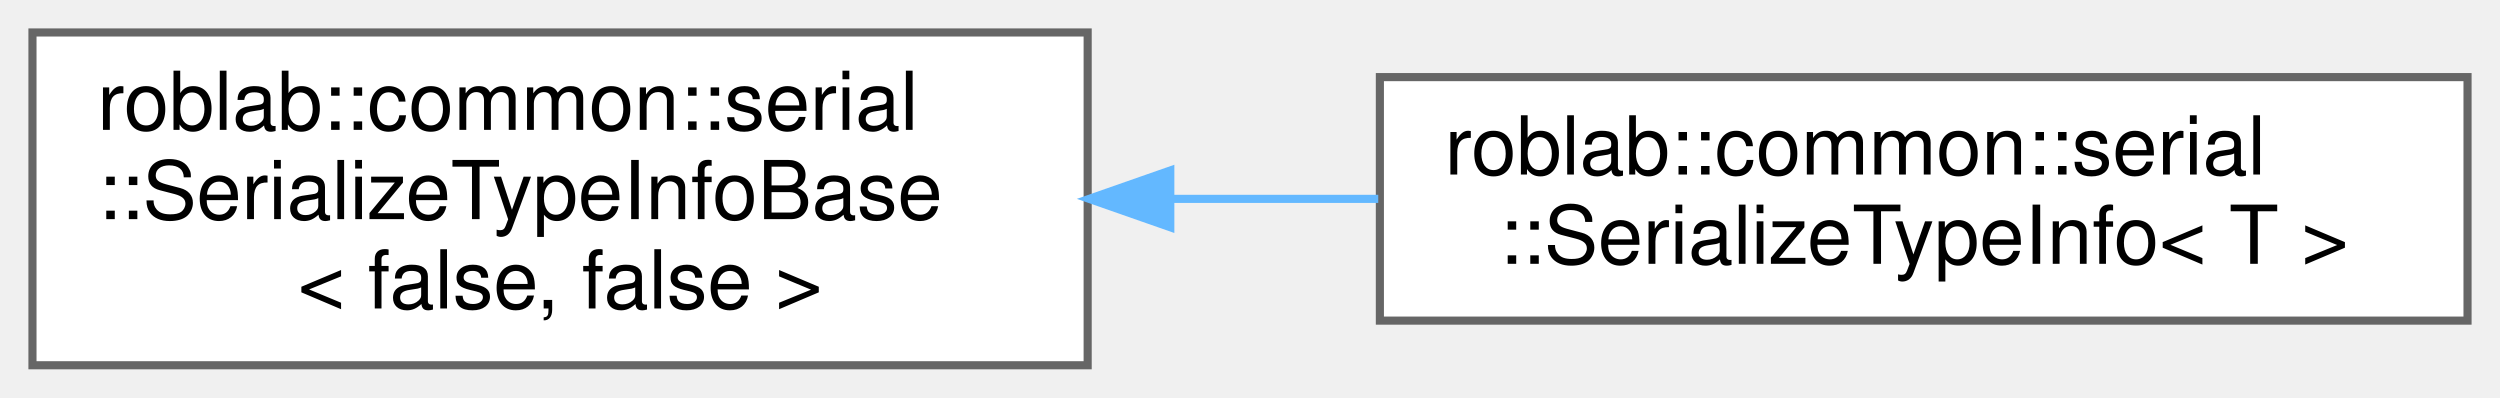
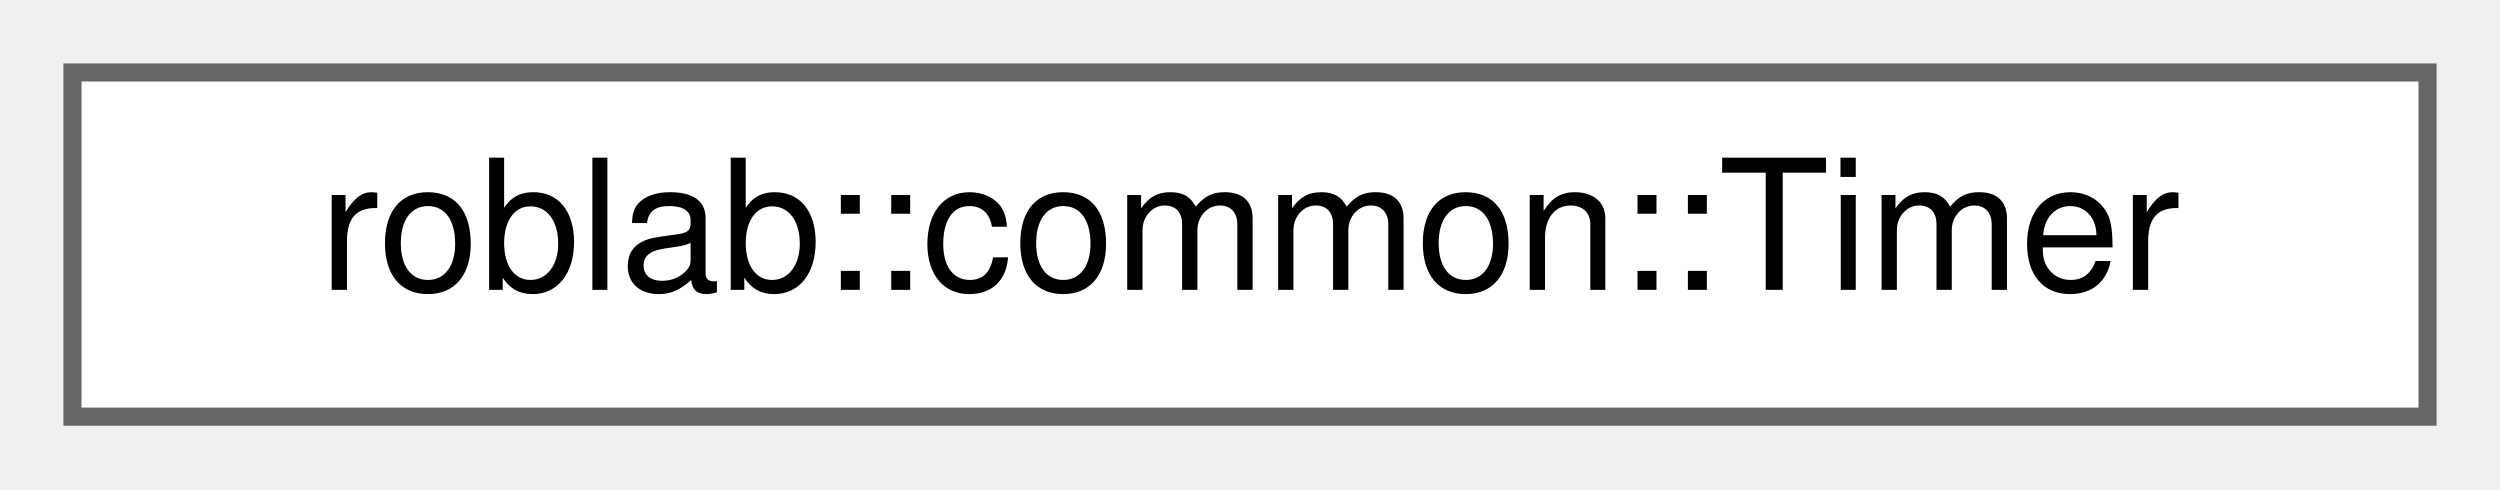
- <svg xmlns="http://www.w3.org/2000/svg" xmlns:xlink="http://www.w3.org/1999/xlink" width="308pt" height="49pt" viewBox="0.00 0.00 308.00 49.00">
-   <g id="graph0" class="graph" transform="scale(1 1) rotate(0) translate(4 45)">
+ <svg xmlns="http://www.w3.org/2000/svg" xmlns:xlink="http://www.w3.org/1999/xlink" width="138pt" height="27pt" viewBox="0.00 0.00 138.00 27.00">
+   <g id="graph0" class="graph" transform="scale(1 1) rotate(0) translate(4 23)">
    <g id="node1" class="node">
      <g id="a_node1">
-         <a xlink:href="structroblab_1_1common_1_1serial_1_1_serialize_type_info_base.html" target="_top" xlink:title=" ">
-           <polygon fill="white" stroke="#666666" points="130,-41 0,-41 0,0 130,0 130,-41" />
-           <text text-anchor="start" x="8" y="-29" font-family="Helvetica,sans-Serif" font-size="10.00">roblab::common::serial</text>
-           <text text-anchor="start" x="8" y="-18" font-family="Helvetica,sans-Serif" font-size="10.00">::SerializeTypeInfoBase</text>
-           <text text-anchor="middle" x="65" y="-7" font-family="Helvetica,sans-Serif" font-size="10.00">&lt; false, false &gt;</text>
+         <a xlink:href="classroblab_1_1common_1_1_timer.html" target="_top" xlink:title="タイマークラス">
+           <polygon fill="white" stroke="#666666" points="130,-19 0,-19 0,0 130,0 130,-19" />
+           <text text-anchor="middle" x="65" y="-7" font-family="Helvetica,sans-Serif" font-size="10.00">roblab::common::Timer</text>
        </a>
      </g>
    </g>
-     <g id="node2" class="node">
-       <g id="a_node2">
-         <a xlink:href="structroblab_1_1common_1_1serial_1_1_serialize_type_info.html" target="_top" xlink:title="バイト列変換に関する型情報">
-           <polygon fill="white" stroke="#666666" points="300,-35.5 166,-35.5 166,-5.5 300,-5.5 300,-35.5" />
-           <text text-anchor="start" x="174" y="-23.5" font-family="Helvetica,sans-Serif" font-size="10.00">roblab::common::serial</text>
-           <text text-anchor="middle" x="233" y="-12.5" font-family="Helvetica,sans-Serif" font-size="10.00">::SerializeTypeInfo&lt; T &gt;</text>
-         </a>
-       </g>
-     </g>
-     <g id="edge1" class="edge">
-       <path fill="none" stroke="#63b8ff" d="M140.41,-20.5C148.87,-20.5 157.45,-20.5 165.8,-20.5" />
-       <polygon fill="#63b8ff" stroke="#63b8ff" points="140.18,-17 130.18,-20.5 140.18,-24 140.18,-17" />
-     </g>
  </g>
</svg>
